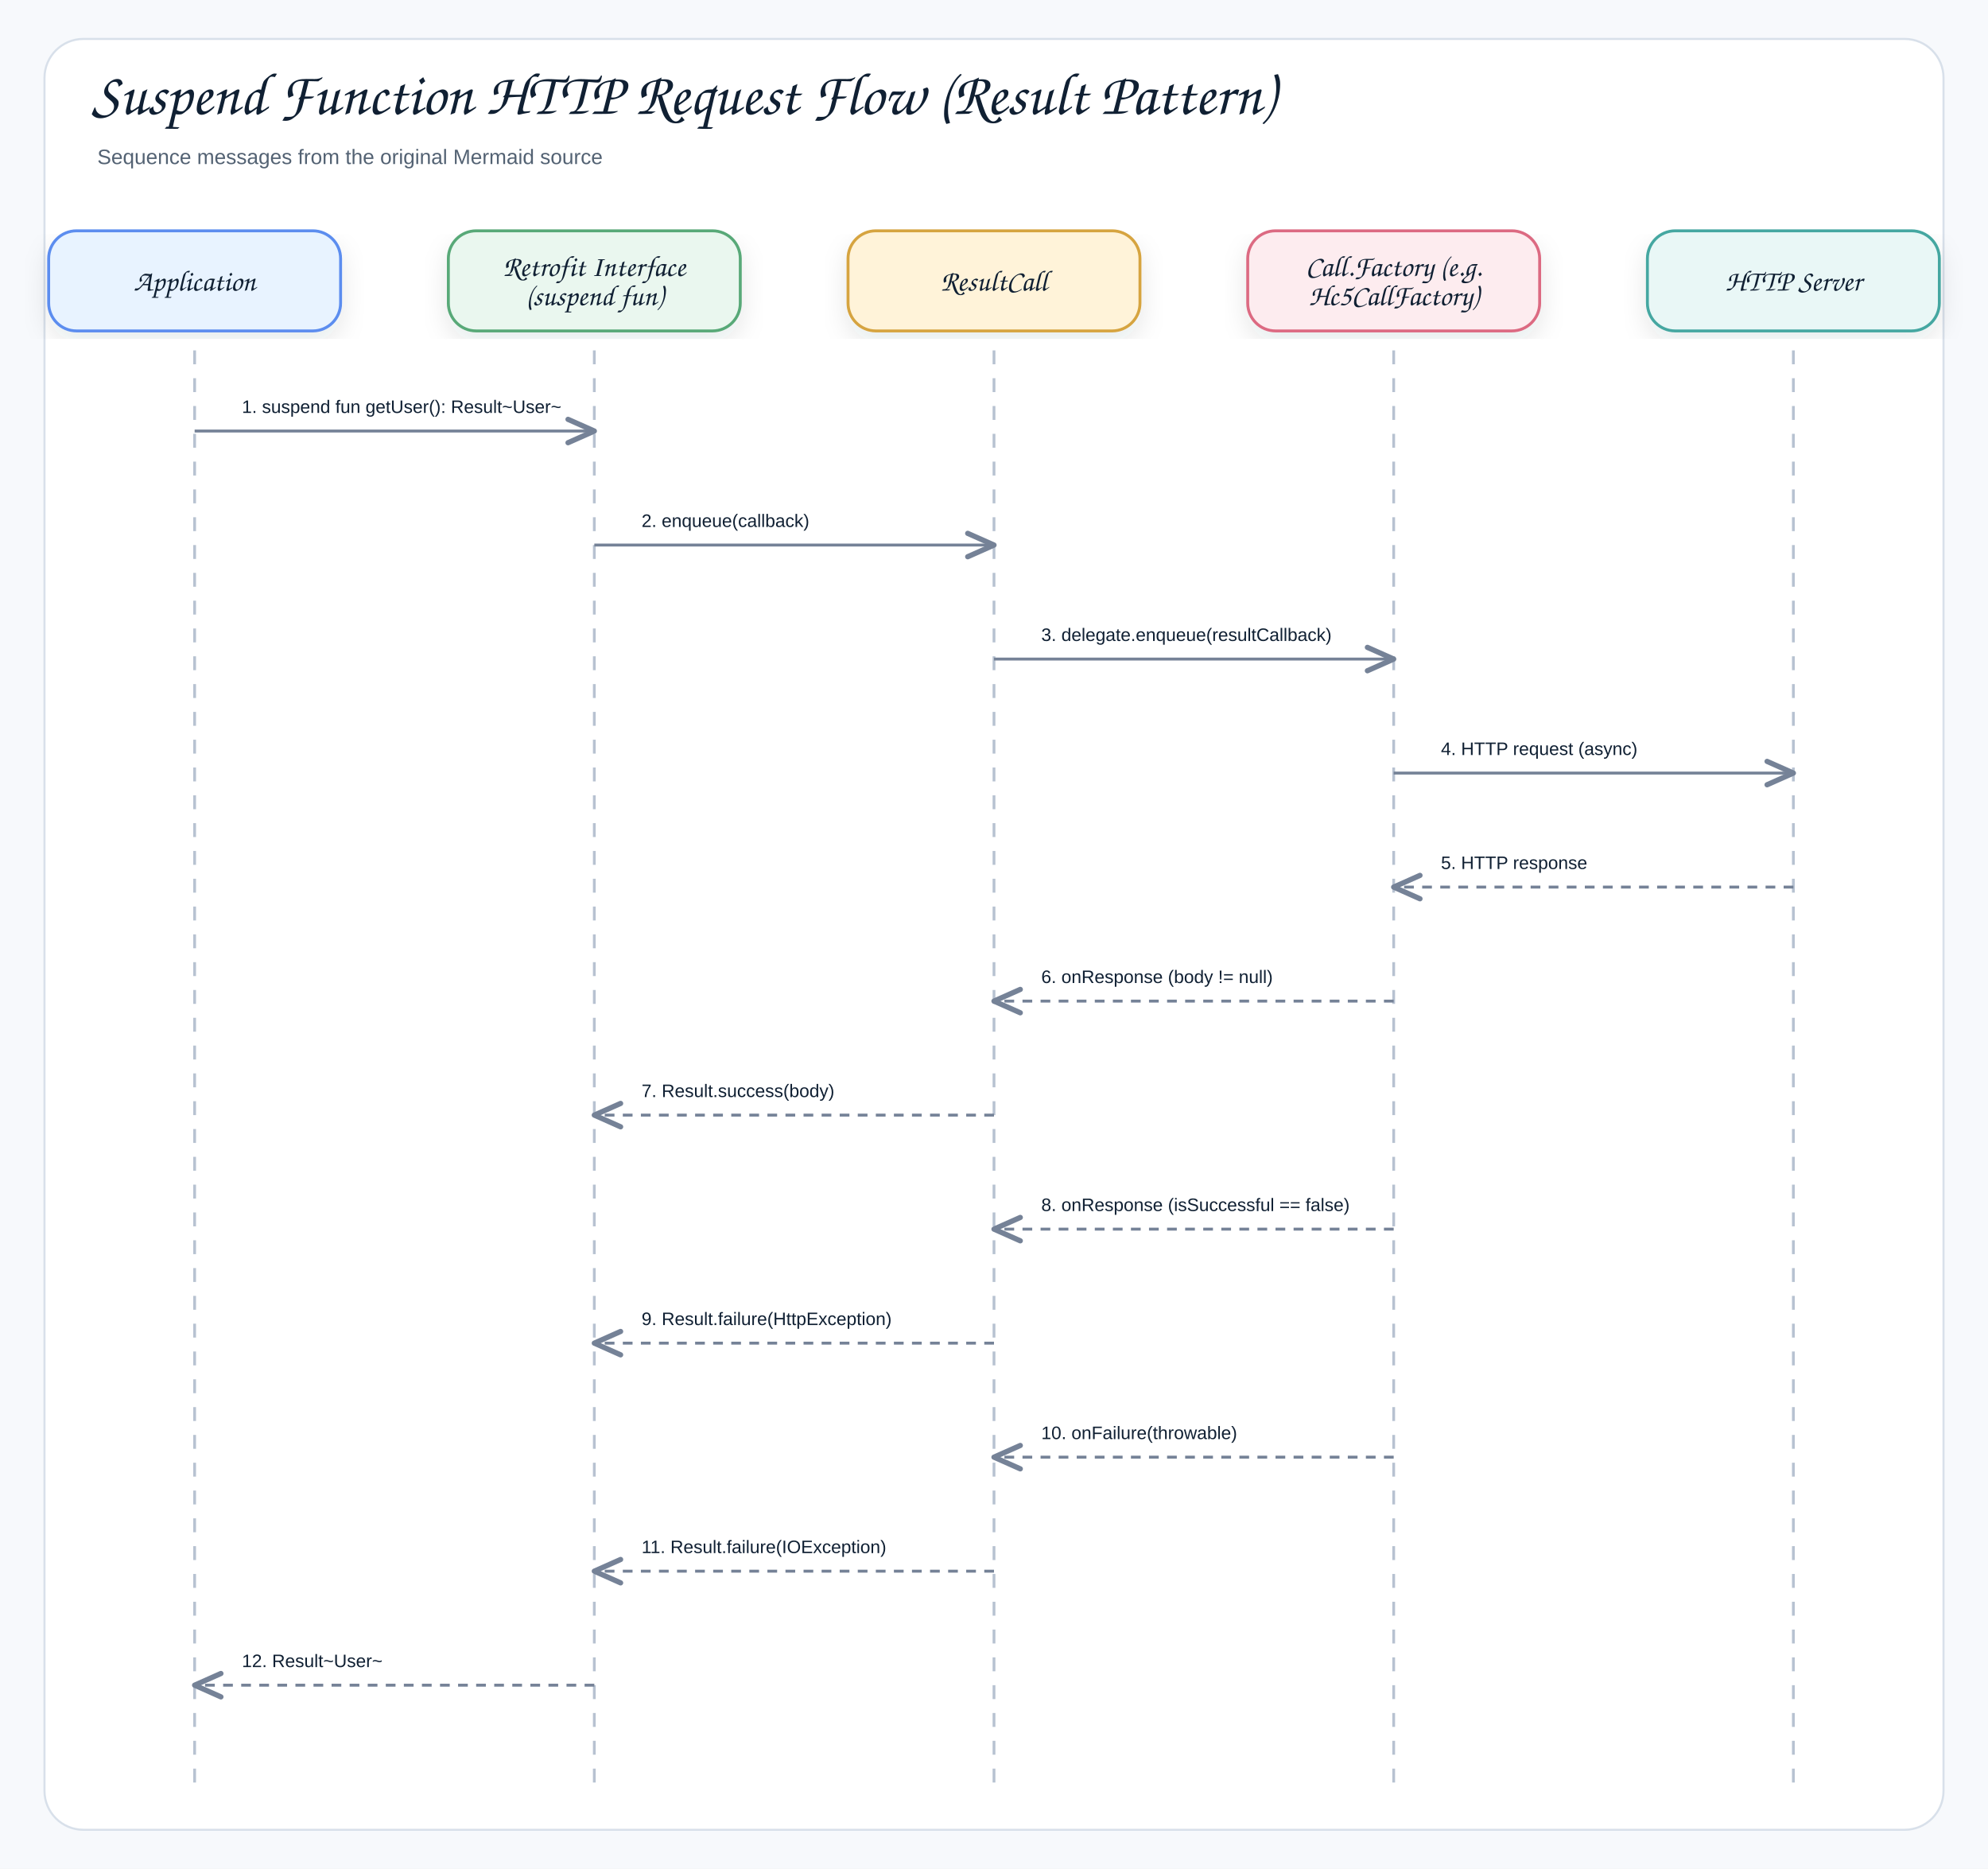
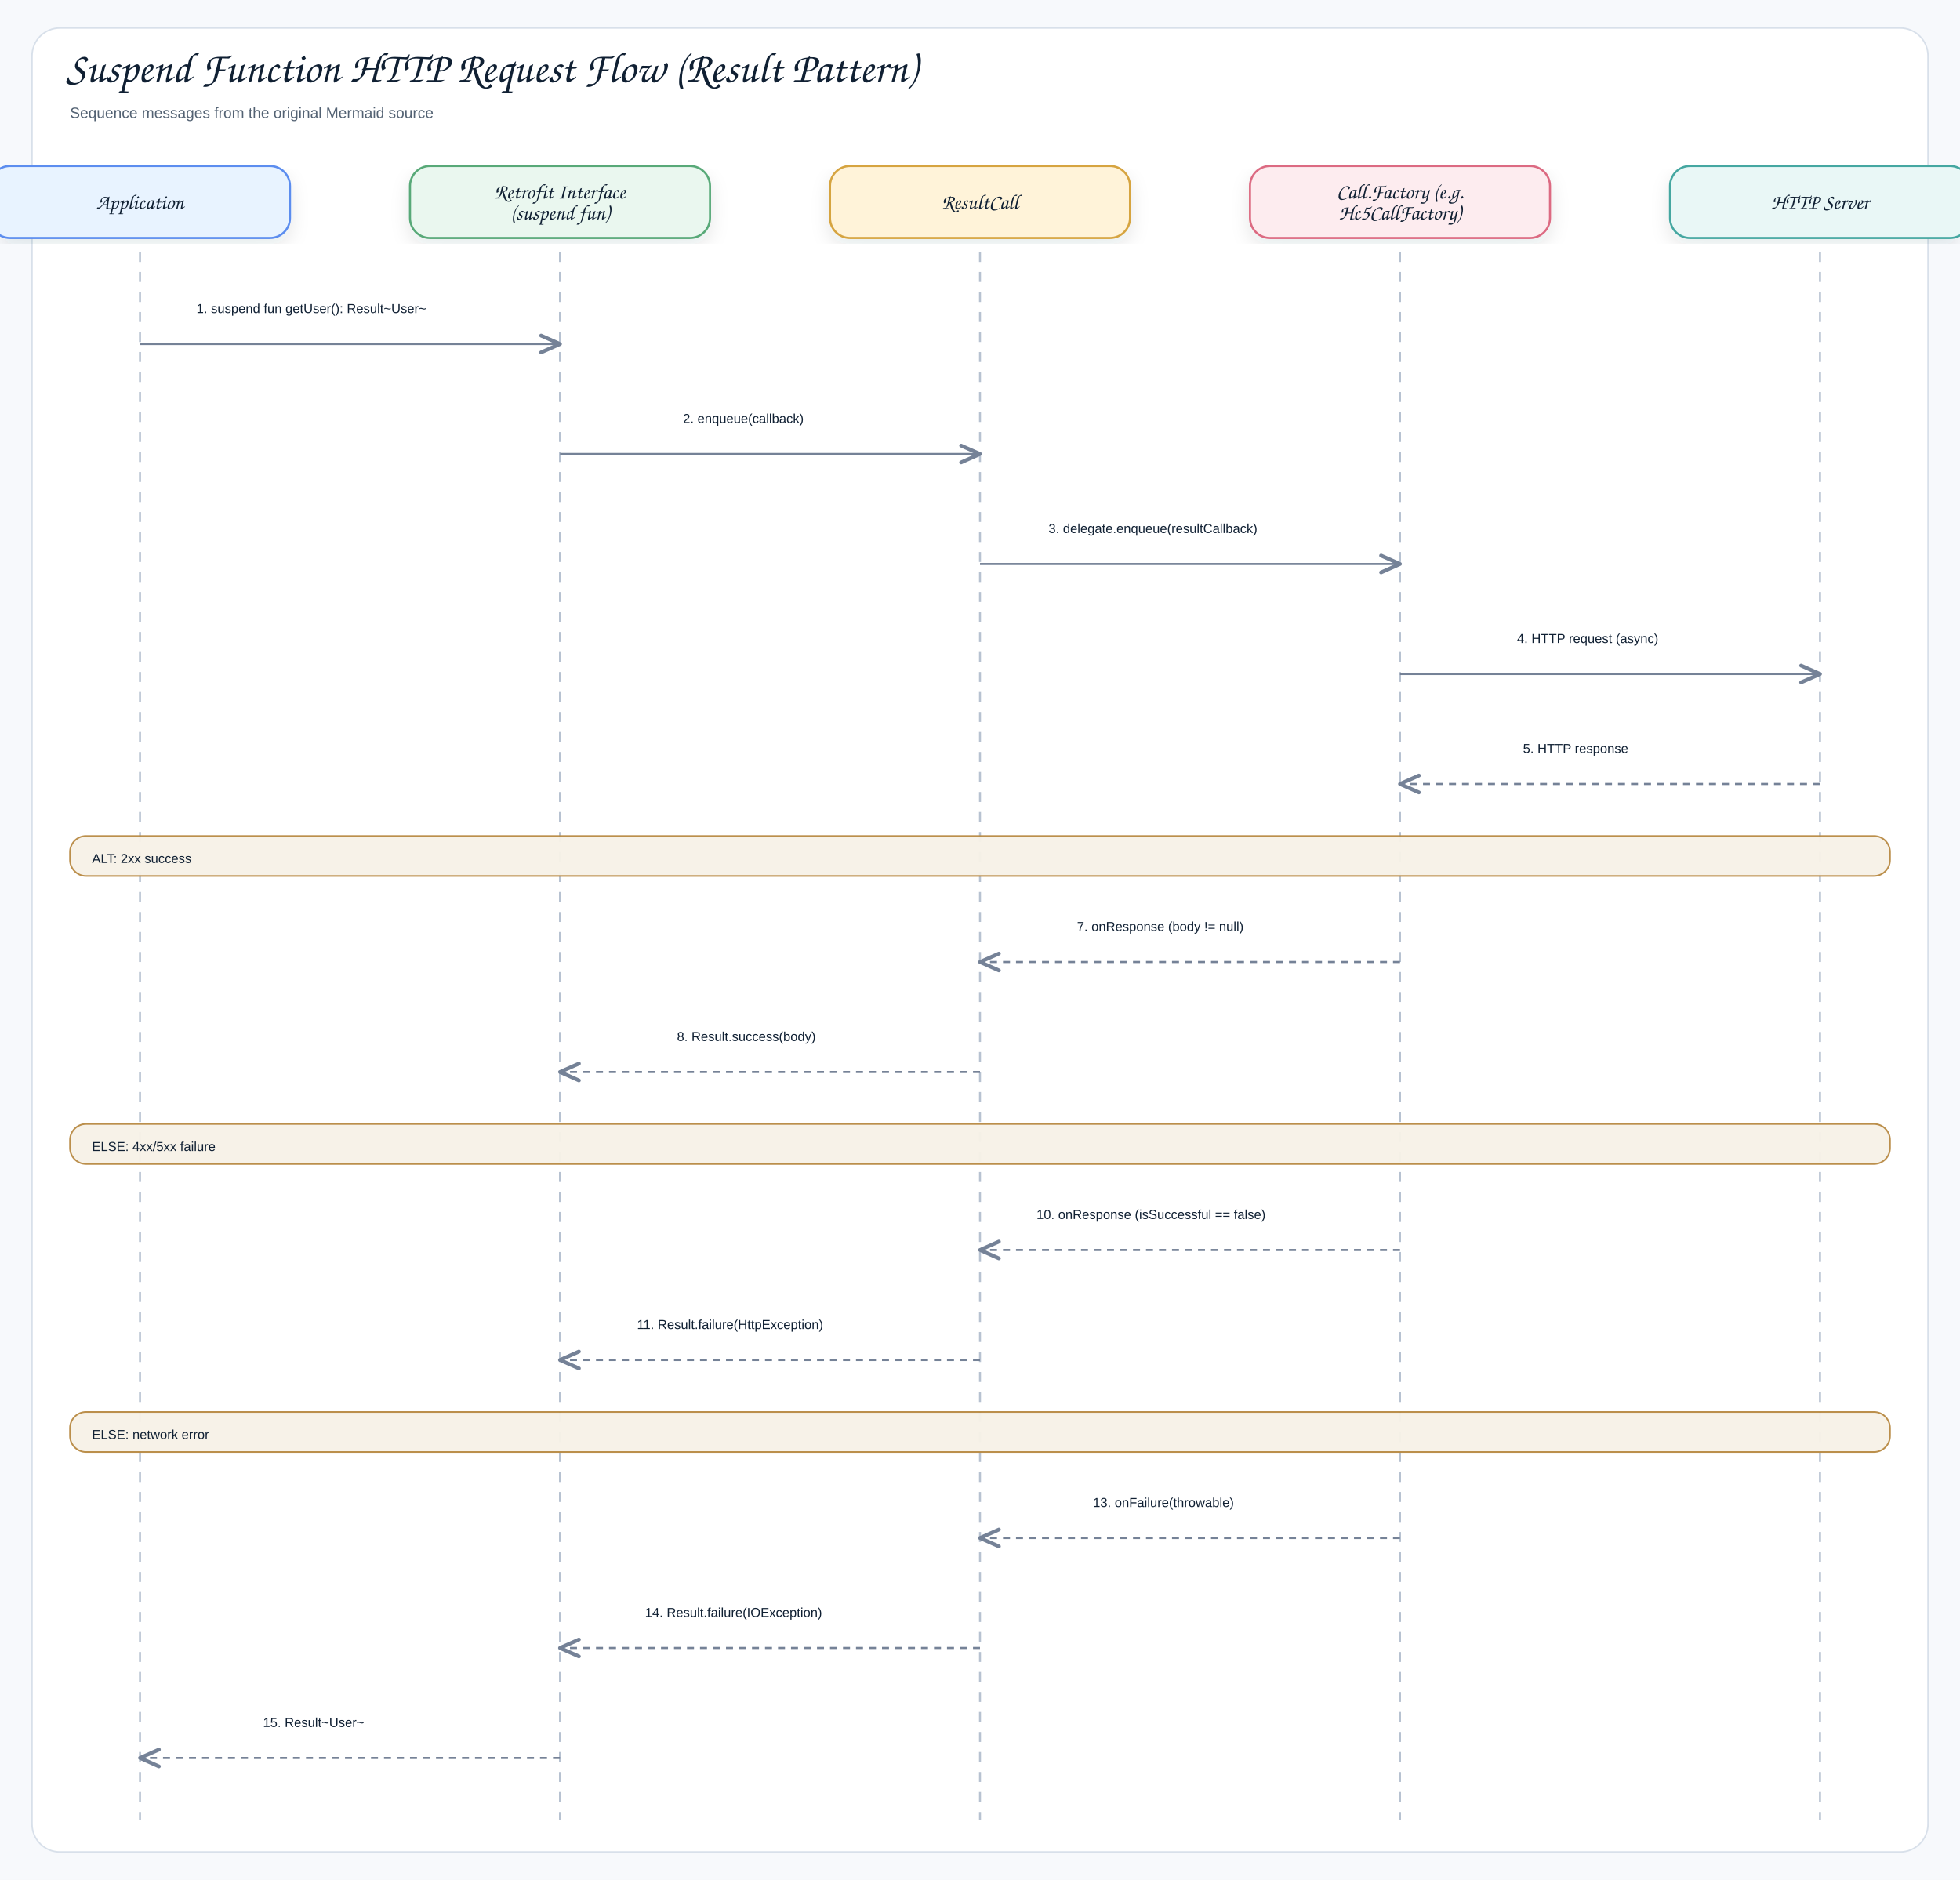
- <svg xmlns="http://www.w3.org/2000/svg" width="1430" height="1344" viewBox="0 0 1430 1344" role="img" aria-label="Suspend Function HTTP Request Flow (Result Pattern)">
+ <svg xmlns="http://www.w3.org/2000/svg" width="1960" height="1880" viewBox="0 0 1960 1880" role="img" aria-label="Suspend Function HTTP Request Flow (Result Pattern)">
  <defs>
    <filter id="shadow" x="-8%" y="-8%" width="116%" height="116%">
      <feDropShadow dx="0" dy="8" stdDeviation="9" flood-color="#1f2937" flood-opacity="0.10" />
    </filter>
    <marker id="openArrow" markerWidth="12" markerHeight="10" refX="10" refY="5" orient="auto" markerUnits="strokeWidth">
      <path d="M 1 1 L 10 5 L 1 9" fill="none" stroke="#758297" stroke-width="1.8" stroke-linecap="round" stroke-linejoin="round" />
    </marker>
    <marker id="inherit" markerWidth="14" markerHeight="12" refX="12" refY="6" orient="auto" markerUnits="strokeWidth">
      <path d="M 0 1 L 12 6 L 0 11 Z" fill="#ffffff" stroke="#758297" stroke-width="1.8" />
    </marker>
    <style>
    .canvas{fill:#f7f9fc}.frame{fill:#fff;stroke:#d8e0ea;stroke-width:1.5}
    .title{font-family:"Architects Daughter","Comic Sans MS","Comic Sans",cursive;font-size:43px;font-weight:400;fill:#102033}
    .subtitle{font-family:"Comic Sans MS","Comic Sans","Comic Neue",Arial,sans-serif;font-size:15px;font-weight:400;fill:#536273}
    .label{font-family:"Architects Daughter","Comic Sans MS","Comic Sans",cursive;font-size:25px;font-weight:400;fill:#102033}
    .smallLabel{font-family:"Architects Daughter","Comic Sans MS","Comic Sans",cursive;font-size:21px;font-weight:400;fill:#102033}
    .mono{font-family:"Comic Sans MS","Comic Sans","Comic Neue",Arial,sans-serif;font-size:12px;font-weight:400;fill:#102033}
    .small{font-family:"Comic Sans MS","Comic Sans","Comic Neue",Arial,sans-serif;font-size:12px;font-weight:400;fill:#536273}
    .strong{font-family:"Comic Sans MS","Comic Sans","Comic Neue",Arial,sans-serif;font-size:13px;font-weight:400;fill:#102033}
    .card{stroke-width:2.1;filter:url(#shadow)}.compartment{stroke-width:1.5;fill:none}
    .line{stroke:#758297;stroke-width:2.1;fill:none;marker-end:url(#openArrow)}
    .plainLine{stroke:#758297;stroke-width:2.1;fill:none}
    .dashed{stroke:#758297;stroke-width:2.1;stroke-dasharray:7 6;fill:none;marker-end:url(#openArrow)}
    .inheritLine{stroke:#758297;stroke-width:2.2;fill:none;marker-end:url(#inherit)}
    .implLine{stroke:#758297;stroke-width:2.2;stroke-dasharray:8 7;fill:none;marker-end:url(#inherit)}
  </style>
  </defs>
-   <rect class="canvas" width="1430" height="1344" />
-   <rect class="frame" x="32" y="28" width="1366" height="1288" rx="28" />
+   <rect class="canvas" width="1960" height="1880" />
+   <rect class="frame" x="32" y="28" width="1896" height="1824" rx="28" />
  <text class="title" x="66" y="82">Suspend Function HTTP Request Flow (Result Pattern)</text>
  <text class="subtitle" x="70" y="118">Sequence messages from the original Mermaid source</text>
-   <rect class="card" x="35" y="166" width="210" height="72" rx="20" fill="#E8F3FF" stroke="#5B8DEF" />
+   <rect class="card" x="-10" y="166" width="300" height="72" rx="20" fill="#E8F3FF" stroke="#5B8DEF" />
  <text class="smallLabel" x="140" y="209" text-anchor="middle">Application</text>
-   <line x1="140" y1="252" x2="140" y2="1284" stroke="#b7c2d1" stroke-width="2" stroke-dasharray="10 10" />
-   <rect class="card" x="322.5" y="166" width="210" height="72" rx="20" fill="#EAF7EF" stroke="#58A978" />
-   <text class="smallLabel" x="427.5" y="198.5" text-anchor="middle">Retrofit Interface</text>
-   <text class="smallLabel" x="427.5" y="219.5" text-anchor="middle">(suspend fun)</text>
-   <line x1="427.5" y1="252" x2="427.5" y2="1284" stroke="#b7c2d1" stroke-width="2" stroke-dasharray="10 10" />
-   <rect class="card" x="610" y="166" width="210" height="72" rx="20" fill="#FFF3D9" stroke="#D6A441" />
-   <text class="smallLabel" x="715" y="209" text-anchor="middle">ResultCall</text>
-   <line x1="715" y1="252" x2="715" y2="1284" stroke="#b7c2d1" stroke-width="2" stroke-dasharray="10 10" />
-   <rect class="card" x="897.5" y="166" width="210" height="72" rx="20" fill="#FDECEF" stroke="#DC6B82" />
-   <text class="smallLabel" x="1002.5" y="198.5" text-anchor="middle">Call.Factory (e.g.</text>
-   <text class="smallLabel" x="1002.5" y="219.5" text-anchor="middle">Hc5CallFactory)</text>
-   <line x1="1002.5" y1="252" x2="1002.5" y2="1284" stroke="#b7c2d1" stroke-width="2" stroke-dasharray="10 10" />
-   <rect class="card" x="1185" y="166" width="210" height="72" rx="20" fill="#E9F7F6" stroke="#45A7A1" />
-   <text class="smallLabel" x="1290" y="209" text-anchor="middle">HTTP Server</text>
-   <line x1="1290" y1="252" x2="1290" y2="1284" stroke="#b7c2d1" stroke-width="2" stroke-dasharray="10 10" />
-   <rect x="158" y="270" width="251.5" height="39" rx="12" fill="#ffffff" opacity="0.97" />
-   <text class="strong" x="174" y="297" text-anchor="start">1. suspend fun getUser(): Result~User~</text>
-   <path class="line" d="M140 310 L427.5 310" />
-   <rect x="445.5" y="352" width="251.5" height="39" rx="12" fill="#ffffff" opacity="0.97" />
-   <text class="strong" x="461.5" y="379" text-anchor="start">2. enqueue(callback)</text>
-   <path class="line" d="M427.5 392 L715 392" />
-   <rect x="733" y="434" width="251.5" height="39" rx="12" fill="#ffffff" opacity="0.97" />
-   <text class="strong" x="749" y="461" text-anchor="start">3. delegate.enqueue(resultCallback)</text>
-   <path class="line" d="M715 474 L1002.5 474" />
-   <rect x="1020.5" y="516" width="251.5" height="39" rx="12" fill="#ffffff" opacity="0.97" />
-   <text class="strong" x="1036.5" y="543" text-anchor="start">4. HTTP request (async)</text>
-   <path class="line" d="M1002.5 556 L1290 556" />
-   <rect x="1020.5" y="598" width="251.5" height="39" rx="12" fill="#ffffff" opacity="0.97" />
-   <text class="strong" x="1036.5" y="625" text-anchor="start">5. HTTP response</text>
-   <path class="dashed" d="M1290 638 L1002.5 638" />
-   <rect x="733" y="680" width="251.5" height="39" rx="12" fill="#ffffff" opacity="0.97" />
-   <text class="strong" x="749" y="707" text-anchor="start">6. onResponse (body != null)</text>
-   <path class="dashed" d="M1002.5 720 L715 720" />
-   <rect x="445.5" y="762" width="251.5" height="39" rx="12" fill="#ffffff" opacity="0.97" />
-   <text class="strong" x="461.5" y="789" text-anchor="start">7. Result.success(body)</text>
-   <path class="dashed" d="M715 802 L427.5 802" />
-   <rect x="733" y="844" width="251.5" height="39" rx="12" fill="#ffffff" opacity="0.97" />
-   <text class="strong" x="749" y="871" text-anchor="start">8. onResponse (isSuccessful == false)</text>
-   <path class="dashed" d="M1002.5 884 L715 884" />
-   <rect x="445.5" y="926" width="251.5" height="39" rx="12" fill="#ffffff" opacity="0.97" />
-   <text class="strong" x="461.5" y="953" text-anchor="start">9. Result.failure(HttpException)</text>
-   <path class="dashed" d="M715 966 L427.5 966" />
-   <rect x="733" y="1008" width="251.5" height="39" rx="12" fill="#ffffff" opacity="0.97" />
-   <text class="strong" x="749" y="1035" text-anchor="start">10. onFailure(throwable)</text>
-   <path class="dashed" d="M1002.5 1048 L715 1048" />
-   <rect x="445.5" y="1090" width="251.5" height="39" rx="12" fill="#ffffff" opacity="0.97" />
-   <text class="strong" x="461.5" y="1117" text-anchor="start">11. Result.failure(IOException)</text>
-   <path class="dashed" d="M715 1130 L427.5 1130" />
-   <rect x="158" y="1172" width="251.5" height="39" rx="12" fill="#ffffff" opacity="0.97" />
-   <text class="strong" x="174" y="1199" text-anchor="start">12. Result~User~</text>
-   <path class="dashed" d="M427.5 1212 L140 1212" />
+   <line class="lifeline" x1="140" y1="252" x2="140" y2="1820" stroke="#b7c2d1" stroke-width="2" stroke-dasharray="10 10" />
+   <rect class="card" x="410" y="166" width="300" height="72" rx="20" fill="#EAF7EF" stroke="#58A978" />
+   <text class="smallLabel" x="560" y="198.5" text-anchor="middle">Retrofit Interface</text>
+   <text class="smallLabel" x="560" y="219.5" text-anchor="middle">(suspend fun)</text>
+   <line class="lifeline" x1="560" y1="252" x2="560" y2="1820" stroke="#b7c2d1" stroke-width="2" stroke-dasharray="10 10" />
+   <rect class="card" x="830" y="166" width="300" height="72" rx="20" fill="#FFF3D9" stroke="#D6A441" />
+   <text class="smallLabel" x="980" y="209" text-anchor="middle">ResultCall</text>
+   <line class="lifeline" x1="980" y1="252" x2="980" y2="1820" stroke="#b7c2d1" stroke-width="2" stroke-dasharray="10 10" />
+   <rect class="card" x="1250" y="166" width="300" height="72" rx="20" fill="#FDECEF" stroke="#DC6B82" />
+   <text class="smallLabel" x="1400" y="198.5" text-anchor="middle">Call.Factory (e.g.</text>
+   <text class="smallLabel" x="1400" y="219.5" text-anchor="middle">Hc5CallFactory)</text>
+   <line class="lifeline" x1="1400" y1="252" x2="1400" y2="1820" stroke="#b7c2d1" stroke-width="2" stroke-dasharray="10 10" />
+   <rect class="card" x="1670" y="166" width="300" height="72" rx="20" fill="#E9F7F6" stroke="#45A7A1" />
+   <text class="smallLabel" x="1820" y="209" text-anchor="middle">HTTP Server</text>
+   <line class="lifeline" x1="1820" y1="252" x2="1820" y2="1820" stroke="#b7c2d1" stroke-width="2" stroke-dasharray="10 10" />
+   <rect x="178.5" y="286" width="343" height="40" rx="12" fill="#ffffff" opacity="0.97" />
+   <text class="strong" x="196.5" y="313" text-anchor="start">1. suspend fun getUser(): Result~User~</text>
+   <path class="line" d="M140 344 L560 344" />
+   <rect x="665" y="396" width="210" height="40" rx="12" fill="#ffffff" opacity="0.97" />
+   <text class="strong" x="683" y="423" text-anchor="start">2. enqueue(callback)</text>
+   <path class="line" d="M560 454 L980 454" />
+   <rect x="1030.5" y="506" width="319" height="40" rx="12" fill="#ffffff" opacity="0.97" />
+   <text class="strong" x="1048.5" y="533" text-anchor="start">3. delegate.enqueue(resultCallback)</text>
+   <path class="line" d="M980 564 L1400 564" />
+   <rect x="1499" y="616" width="222" height="40" rx="12" fill="#ffffff" opacity="0.97" />
+   <text class="strong" x="1517" y="643" text-anchor="start">4. HTTP request (async)</text>
+   <path class="line" d="M1400 674 L1820 674" />
+   <rect x="1505" y="726" width="210" height="40" rx="12" fill="#ffffff" opacity="0.97" />
+   <text class="strong" x="1523" y="753" text-anchor="start">5. HTTP response</text>
+   <path class="dashed" d="M1820 784 L1400 784" />
+   <rect x="70" y="836" width="1820" height="40" rx="16" fill="#F7F1E7" stroke="#B88A44" stroke-width="1.6" opacity="0.96" />
+   <text class="strong" x="92" y="863" text-anchor="start">ALT: 2xx success</text>
+   <rect x="1059" y="904" width="262" height="40" rx="12" fill="#ffffff" opacity="0.97" />
+   <text class="strong" x="1077" y="931" text-anchor="start">7. onResponse (body != null)</text>
+   <path class="dashed" d="M1400 962 L980 962" />
+   <rect x="659" y="1014" width="222" height="40" rx="12" fill="#ffffff" opacity="0.97" />
+   <text class="strong" x="677" y="1041" text-anchor="start">8. Result.success(body)</text>
+   <path class="dashed" d="M980 1072 L560 1072" />
+   <rect x="70" y="1124" width="1820" height="40" rx="16" fill="#F7F1E7" stroke="#B88A44" stroke-width="1.6" opacity="0.96" />
+   <text class="strong" x="92" y="1151" text-anchor="start">ELSE: 4xx/5xx failure</text>
+   <rect x="1018.5" y="1192" width="343" height="40" rx="12" fill="#ffffff" opacity="0.97" />
+   <text class="strong" x="1036.5" y="1219" text-anchor="start">10. onResponse (isSuccessful == false)</text>
+   <path class="dashed" d="M1400 1250 L980 1250" />
+   <rect x="619" y="1302" width="302" height="40" rx="12" fill="#ffffff" opacity="0.97" />
+   <text class="strong" x="637" y="1329" text-anchor="start">11. Result.failure(HttpException)</text>
+   <path class="dashed" d="M980 1360 L560 1360" />
+   <rect x="70" y="1412" width="1820" height="40" rx="16" fill="#F7F1E7" stroke="#B88A44" stroke-width="1.6" opacity="0.96" />
+   <text class="strong" x="92" y="1439" text-anchor="start">ELSE: network error</text>
+   <rect x="1075" y="1480" width="230" height="40" rx="12" fill="#ffffff" opacity="0.97" />
+   <text class="strong" x="1093" y="1507" text-anchor="start">13. onFailure(throwable)</text>
+   <path class="dashed" d="M1400 1538 L980 1538" />
+   <rect x="627" y="1590" width="286" height="40" rx="12" fill="#ffffff" opacity="0.97" />
+   <text class="strong" x="645" y="1617" text-anchor="start">14. Result.failure(IOException)</text>
+   <path class="dashed" d="M980 1648 L560 1648" />
+   <rect x="245" y="1700" width="210" height="40" rx="12" fill="#ffffff" opacity="0.97" />
+   <text class="strong" x="263" y="1727" text-anchor="start">15. Result~User~</text>
+   <path class="dashed" d="M560 1758 L140 1758" />
</svg>
